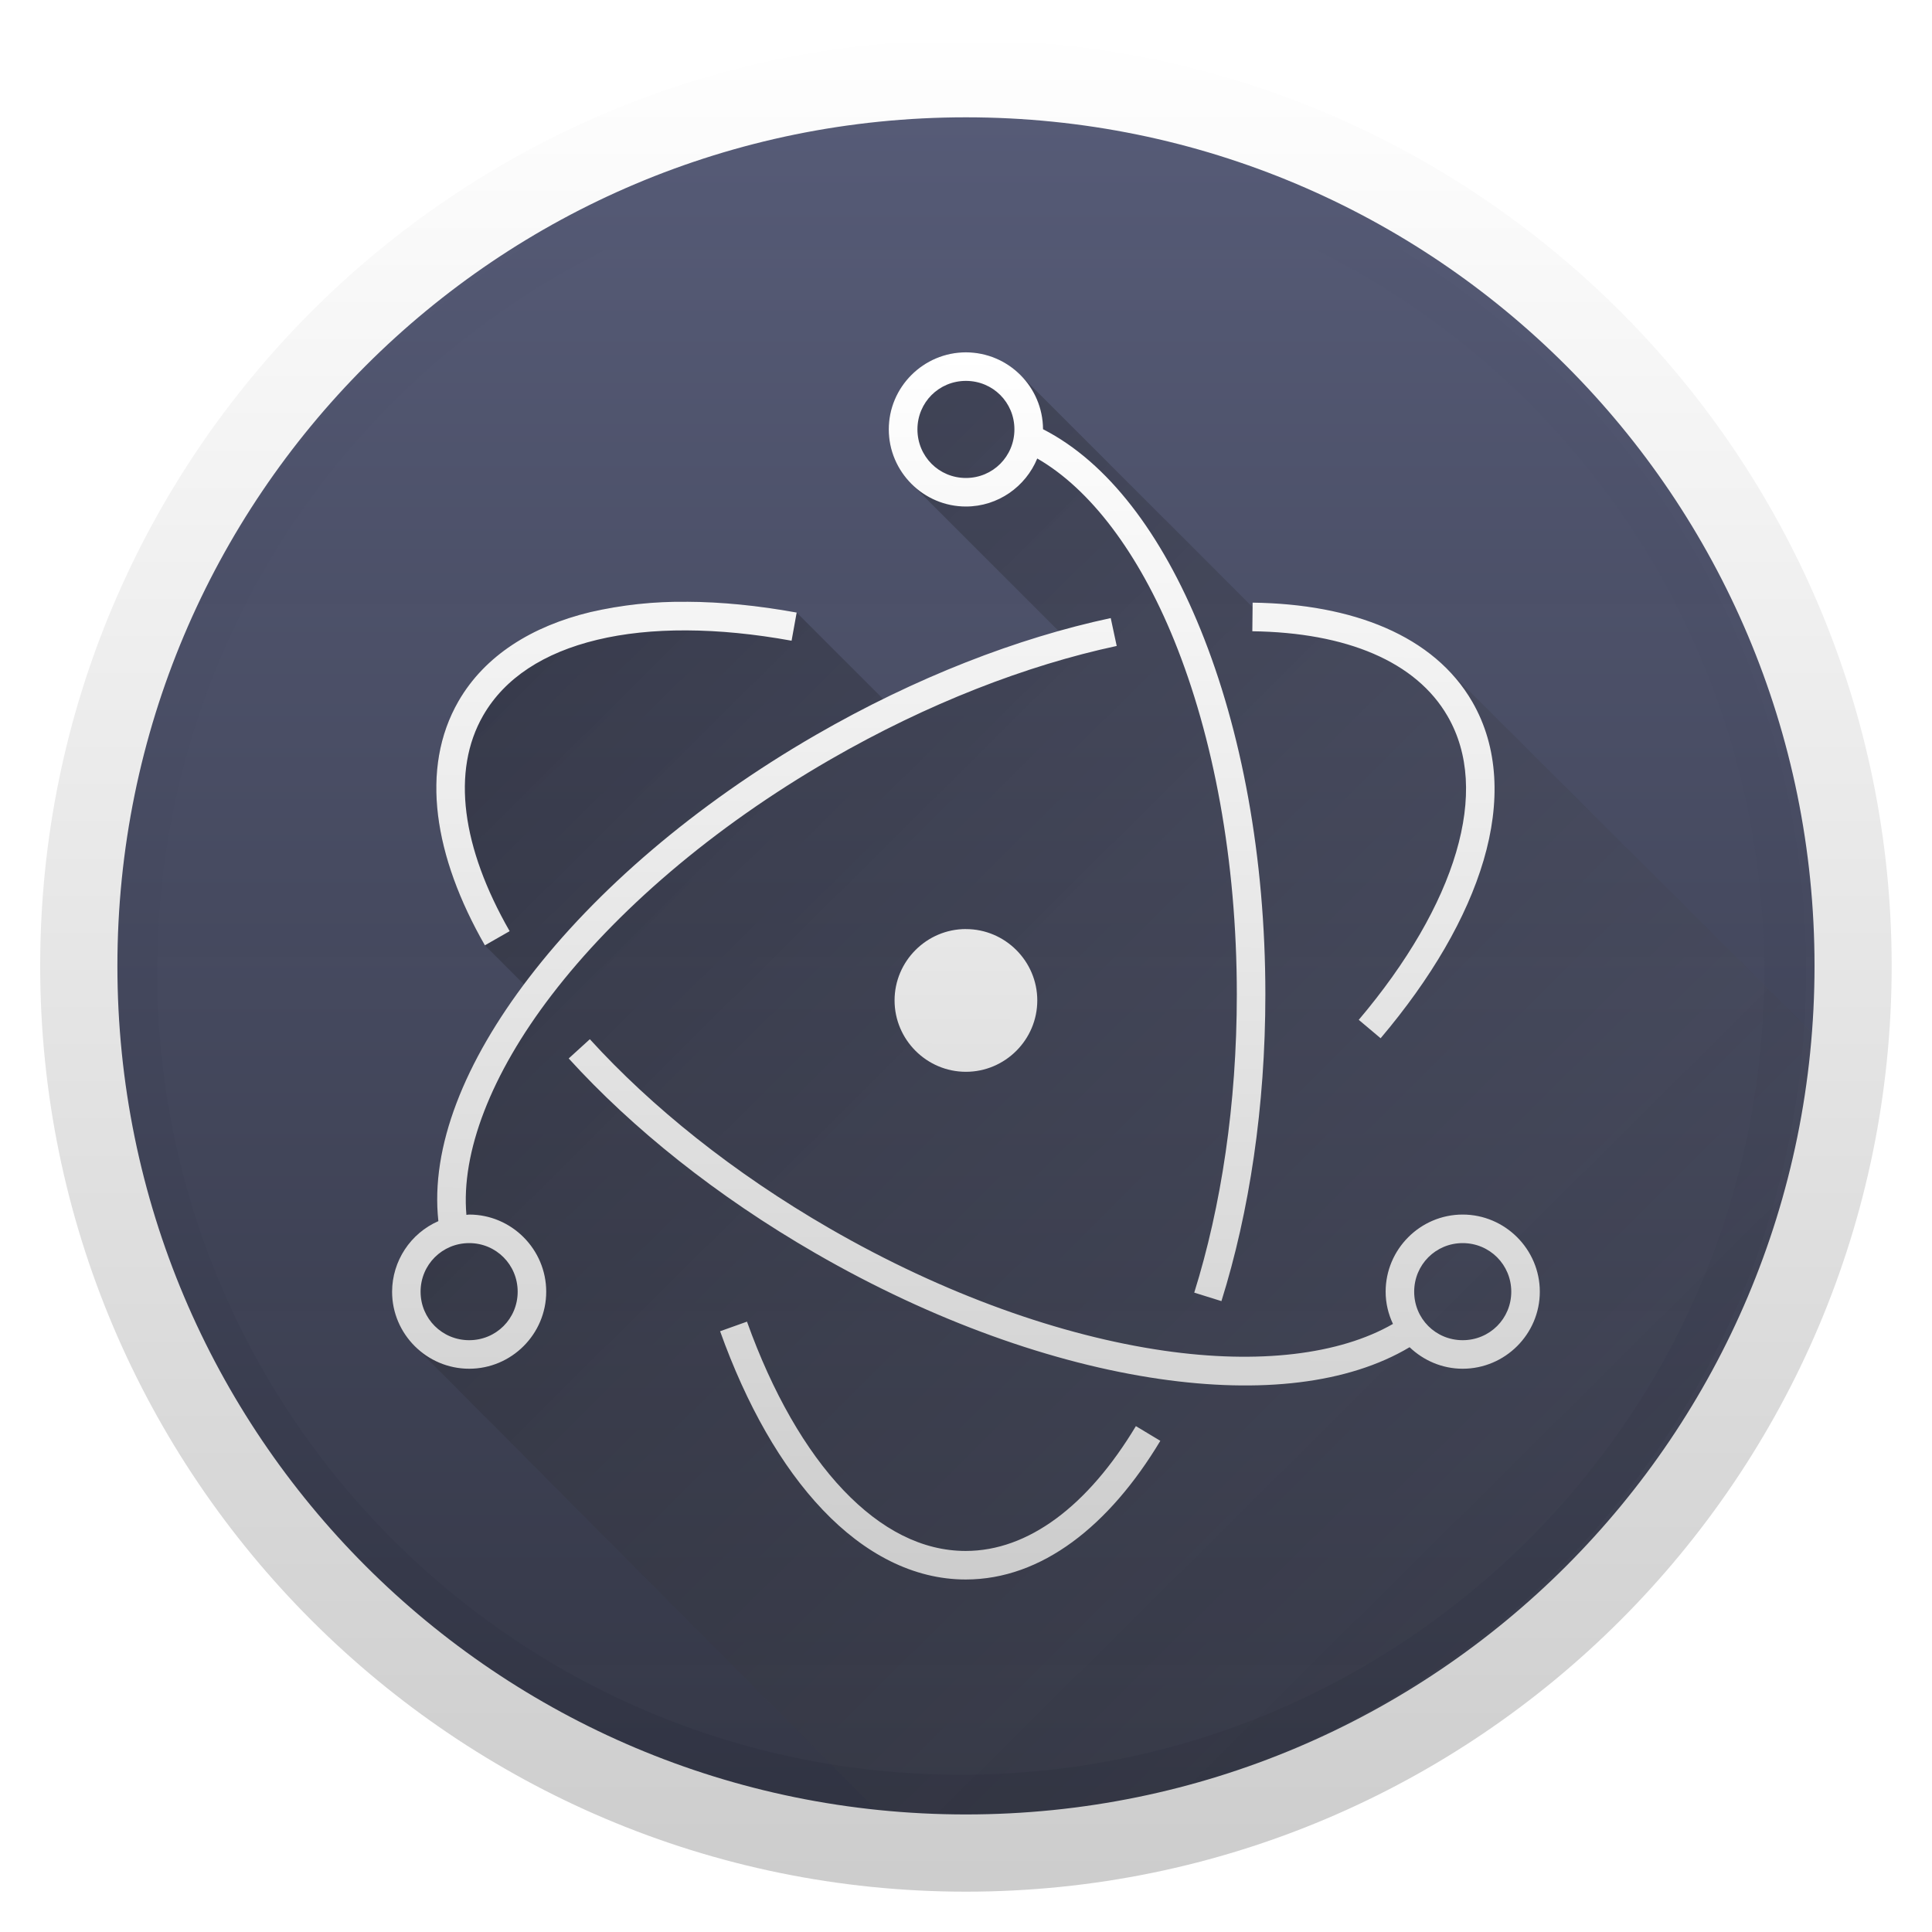
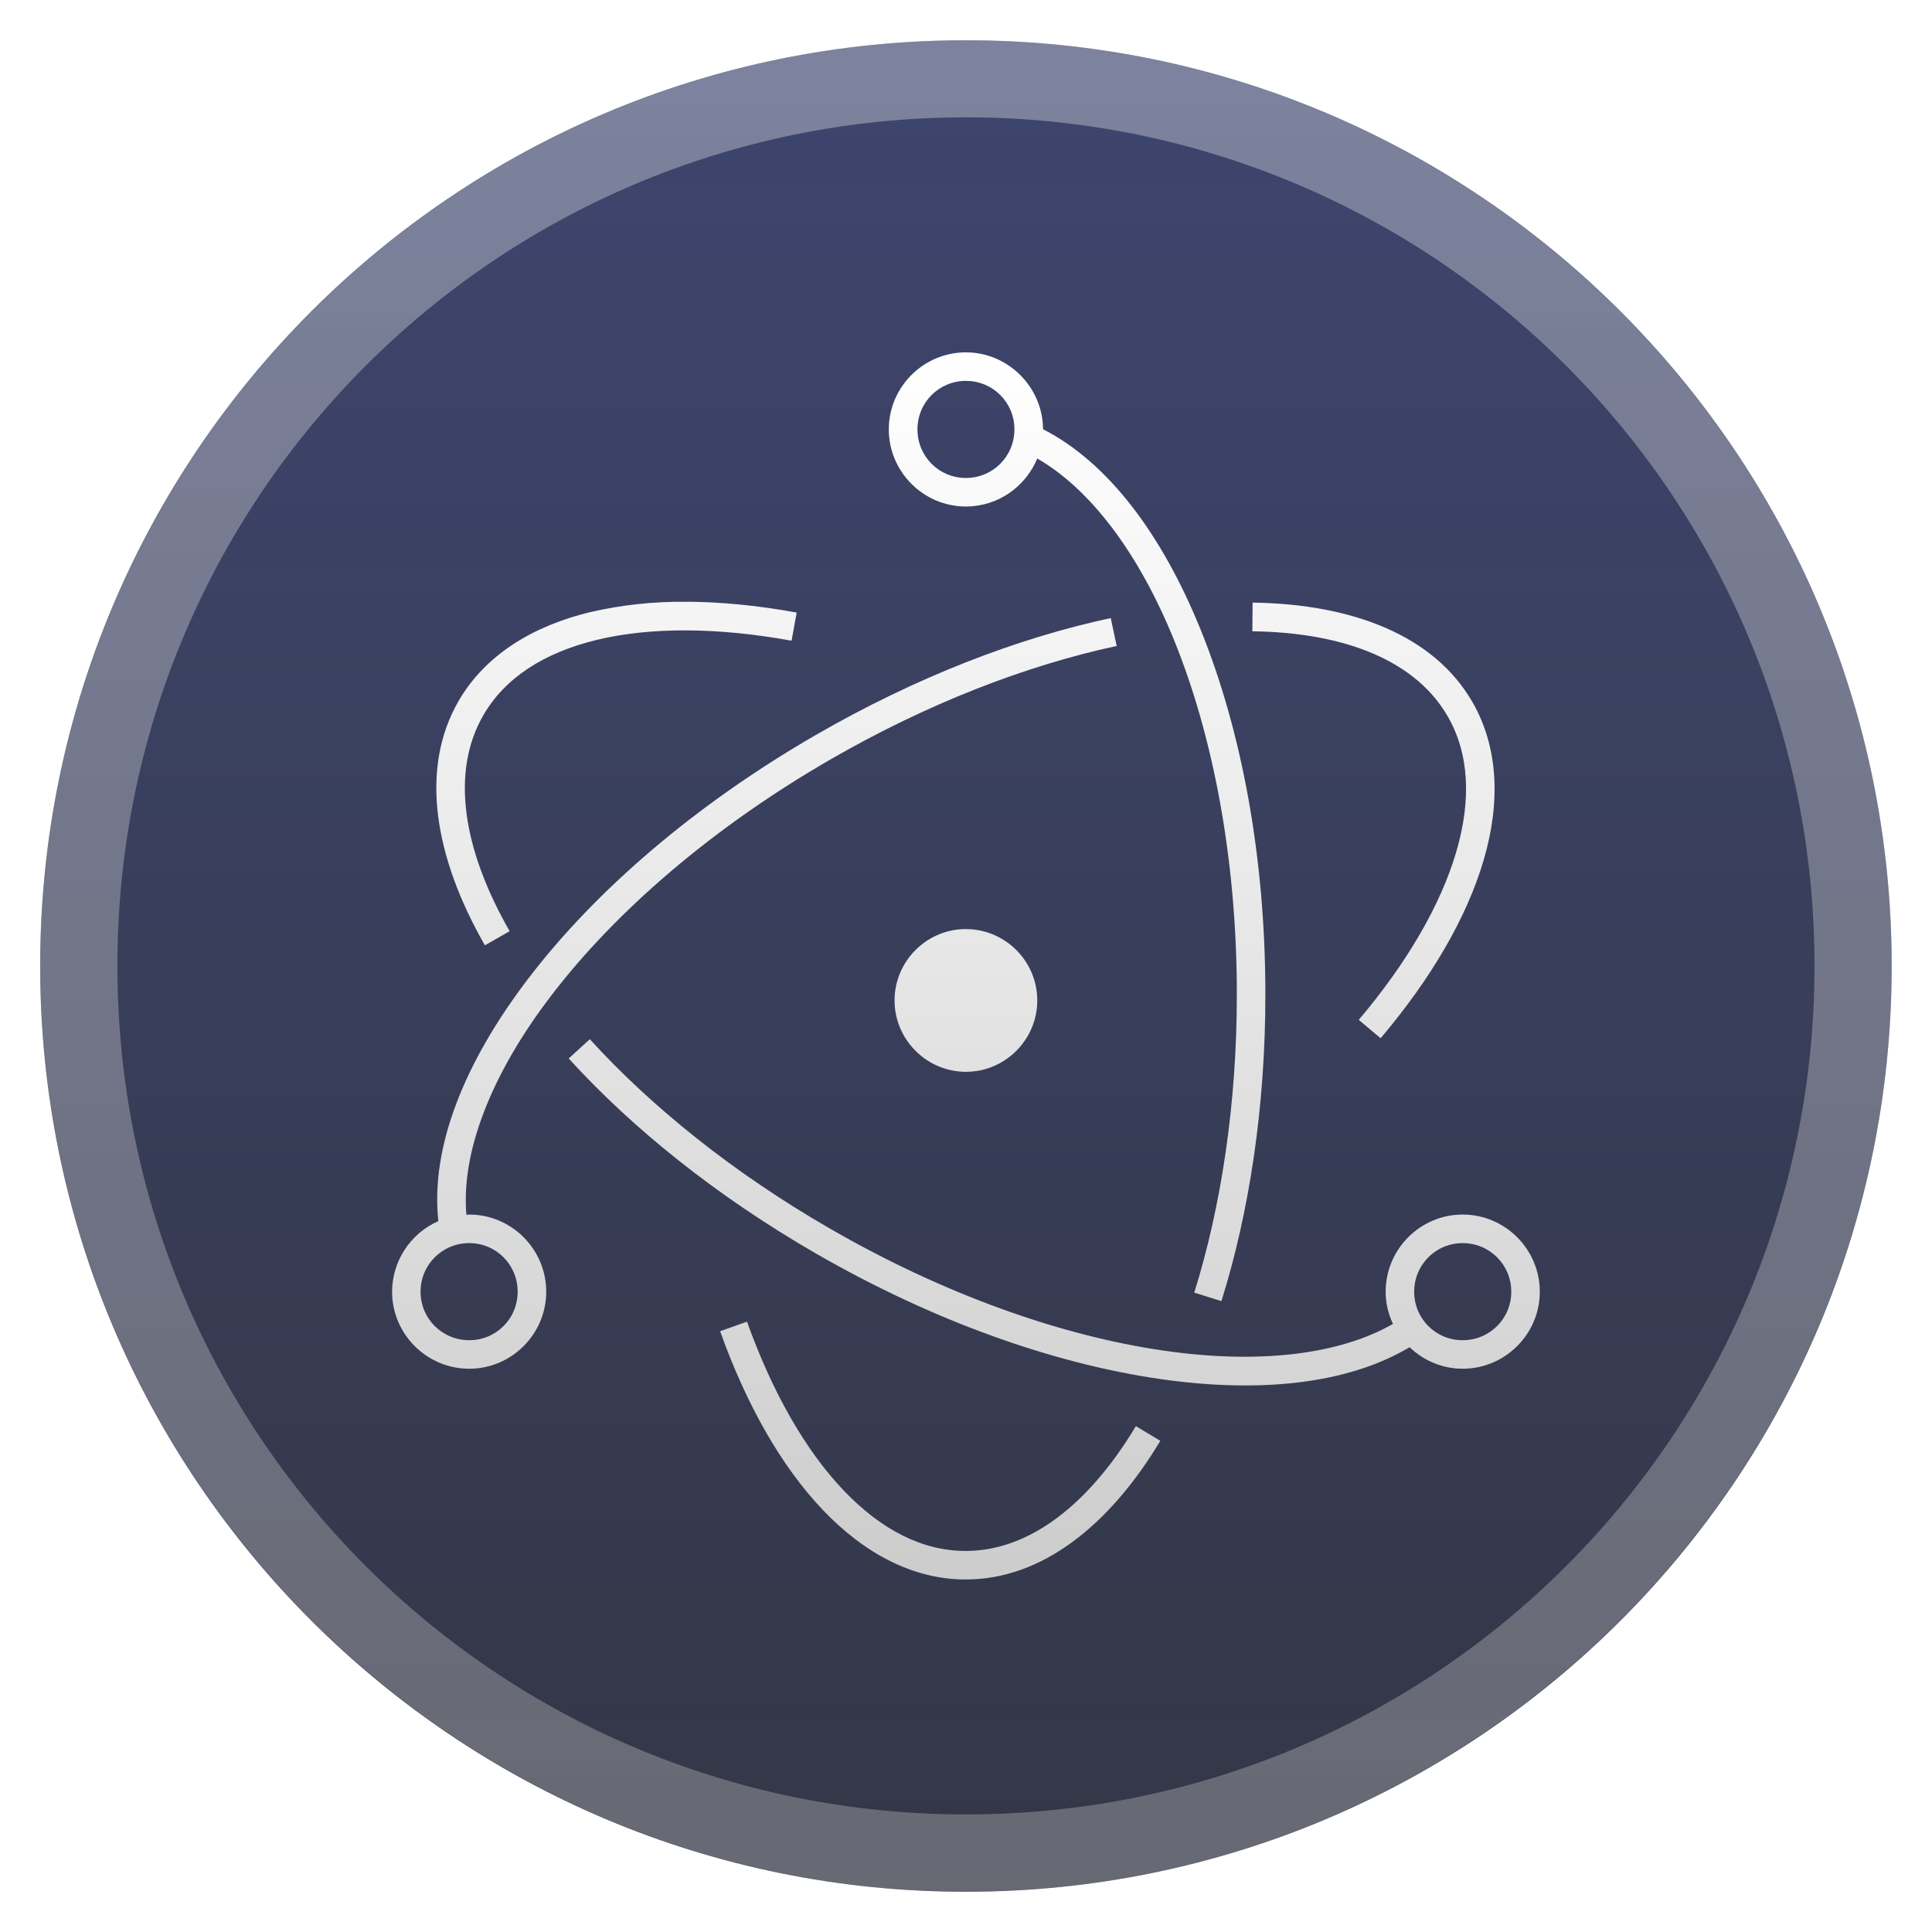
- <svg xmlns="http://www.w3.org/2000/svg" xmlns:xlink="http://www.w3.org/1999/xlink" height="48" width="48">
-   <linearGradient id="f" gradientUnits="userSpaceOnUse" x1="408.585" x2="408.707" xlink:href="#a" y1="539.833" y2="507.755" />
-   <linearGradient id="d" gradientUnits="userSpaceOnUse" x1="12.217" x2="40.549" y1="12.333" y2="40.883">
-     <stop offset="0" stop-opacity=".302" />
-     <stop offset="1" stop-color="#5b5b5b" stop-opacity=".049" />
-   </linearGradient>
-   <linearGradient id="a">
-     <stop offset="0" stop-color="#ccc" />
-     <stop offset="1" stop-color="#fff" />
-   </linearGradient>
-   <linearGradient id="c" gradientUnits="userSpaceOnUse" x1="409.516" x2="409.516" y1="547.286" y2="500.519">
-     <stop offset="0" stop-color="#2f3241" stop-opacity=".98" />
-     <stop offset="1" stop-color="#575c78" />
-   </linearGradient>
-   <linearGradient id="e" gradientUnits="userSpaceOnUse" x1="409.7" x2="409.7" xlink:href="#a" y1="548.311" y2="499.232" />
-   <linearGradient id="b" gradientUnits="userSpaceOnUse" x1="-359.585" x2="-359.585" y1="-451.289" y2="-500.089">
-     <stop offset="0" stop-color="#00a199" />
-     <stop offset="1" stop-color="#00f89a" stop-opacity=".988" />
-   </linearGradient>
-   <g transform="matrix(.95833 0 0 .95833 -367.678 -477.843)">
-     <circle cx="408.571" cy="523.798" fill="url(#c)" r="21.916" stroke="url(#c)" stroke-width="2.168" />
-     <path d="M24 8.756a1.92 1.92 0 0 0-1.916 1.914c0 .527.215 1.006.562 1.353l3.668 3.668a25.471 25.471 0 0 0-4.365 1.684l-2.154-2.154a15.643 15.643 0 0 0-2.734-.268c-.86-.003-1.664.08-2.391.256-1.455.35-2.622 1.08-3.275 2.21-.97 1.68-.61 3.865.654 6.07l.972.972c-1.518 2.035-2.324 4.09-2.128 5.879a1.908 1.908 0 0 0-.588 3.105l11.502 11.557c.753.084 1.435.25 2.193.254 10.976-.01 20.226-8.62 21.057-19.565l-9.116-9.084c-1.084-1.08-2.799-1.606-4.818-1.632l-.002.11-5.768-5.767A1.91 1.91 0 0 0 24 8.756z" fill="url(#d)" transform="matrix(1.04348 0 0 1.04348 383.664 498.619)" />
-     <path d="M408.707 499.662c-13.243 0-24 10.757-24 24s10.757 24 24 24 24-10.757 24-24-10.757-24-24-24zm0 2c12.162 0 22 9.838 22 22s-9.838 21.998-22 21.998-21.998-9.836-21.998-21.998 9.836-22 21.998-22z" fill="url(#e)" />
-     <path d="M408.707 507.755c-1.1 0-2 .898-2 1.997 0 1.1.9 2 2 2 .833 0 1.55-.517 1.849-1.245 1.367.786 2.627 2.44 3.55 4.714 1.011 2.49 1.624 5.691 1.624 9.18 0 2.845-.406 5.499-1.104 7.731l.705.22c.724-2.313 1.139-5.036 1.139-7.95 0-3.576-.624-6.862-1.68-9.46-1.005-2.478-2.402-4.335-4.084-5.194a2.004 2.004 0 0 0-1.999-1.993zm0 .74c.7 0 1.257.558 1.257 1.257 0 .7-.558 1.26-1.257 1.26-.7 0-1.257-.56-1.257-1.26 0-.699.558-1.257 1.257-1.257zm-7.241 5.727a10.529 10.529 0 0 0-2.495.267c-1.518.366-2.736 1.127-3.418 2.307-1.01 1.751-.635 4.032.683 6.332l.642-.367c-1.244-2.17-1.515-4.155-.685-5.594.56-.97 1.57-1.626 2.952-1.959 1.38-.333 3.119-.327 5.042.023l.132-.73c-1-.182-1.956-.276-2.853-.28zm14.674.022l-.008.742c2.441.032 4.245.786 5.062 2.201.56.968.622 2.167.222 3.526-.399 1.359-1.266 2.86-2.525 4.347l.567.477c1.308-1.546 2.23-3.12 2.67-4.614s.388-2.927-.292-4.105c-.994-1.722-3.106-2.54-5.696-2.574zm-3.679.4c-2.418.518-5.053 1.534-7.645 3.03-3.147 1.818-5.713 4.042-7.436 6.292-1.672 2.181-2.56 4.392-2.35 6.312a2.006 2.006 0 0 0-1.2 1.83c0 1.1.9 1.997 1.999 1.997s1.997-.898 1.997-1.997-.898-2-1.997-2c-.025 0-.047.007-.072.008-.142-1.616.634-3.644 2.21-5.7 1.65-2.155 4.149-4.329 7.22-6.102 2.53-1.46 5.097-2.447 7.429-2.947zm-3.754 8.062c-1.018 0-1.85.833-1.85 1.85s.832 1.851 1.85 1.851c1.018 0 1.85-.833 1.85-1.85s-.832-1.85-1.85-1.85zm-9.75 2.856l-.548.499c1.651 1.815 3.83 3.567 6.395 5.048 3.057 1.765 6.173 2.862 8.925 3.261 2.602.377 4.88.131 6.48-.823.36.343.843.558 1.376.558 1.1 0 2-.898 2-1.997s-.9-2-2-2-1.997.9-1.997 2c0 .3.07.58.19.835-1.383.796-3.479 1.05-5.943.693-2.639-.382-5.679-1.446-8.662-3.169-2.503-1.445-4.623-3.155-6.216-4.905zm-3.128 5.286c.699 0 1.257.56 1.257 1.26s-.558 1.257-1.257 1.257-1.26-.558-1.26-1.257.56-1.26 1.26-1.26zm25.756 0c.7 0 1.26.56 1.26 1.26s-.56 1.257-1.26 1.257-1.257-.558-1.257-1.257.558-1.26 1.257-1.26zm-18.554 2.036l-.697.249c.684 1.91 1.586 3.502 2.662 4.632 1.075 1.13 2.343 1.804 3.705 1.804 1.974 0 3.726-1.398 5.046-3.595l-.634-.381c-1.243 2.069-2.79 3.236-4.412 3.236-1.12 0-2.191-.547-3.17-1.575s-1.842-2.532-2.5-4.37z" fill="url(#f)" />
-   </g>
+ <svg xmlns="http://www.w3.org/2000/svg" style="clip-rule:evenodd;fill-rule:evenodd;stroke-linejoin:round;stroke-miterlimit:2" version="1.1" viewBox="0 0 48 48">
+   <circle cx="23.998" cy="24" r="23" style="fill:url(#_Linear1)" />
+   <path d="m23.998 0.998c-12.691 0-23 10.309-23 23s10.309 23 23 23 23-10.309 23-23-10.309-23-23-23zm0 1.917c11.655 0 21.083 9.428 21.083 21.083s-9.428 21.081-21.083 21.081-21.081-9.426-21.081-21.081 9.426-21.083 21.081-21.083z" style="fill-rule:nonzero;fill:url(#_Linear2)" />
+   <path d="m23.998 8.754c-1.054 0-1.916 0.86-1.916 1.914s0.862 1.916 1.916 1.916c0.798 0 1.486-0.495 1.772-1.193 1.31 0.753 2.518 2.338 3.402 4.518 0.969 2.386 1.557 5.454 1.557 8.797 0 2.727-0.39 5.27-1.058 7.409l0.675 0.211c0.694-2.217 1.092-4.826 1.092-7.619 0-3.427-0.598-6.576-1.61-9.066-0.963-2.374-2.302-4.154-3.914-4.977-6e-3 -1.048-0.868-1.908-1.916-1.91zm0 0.709c0.671 0 1.205 0.535 1.205 1.205s-0.535 1.207-1.205 1.207c-0.671 0-1.204-0.537-1.204-1.207s0.534-1.205 1.204-1.205zm-6.939 5.488c-0.804-0.01-1.607 0.076-2.391 0.256-1.455 0.351-2.622 1.08-3.276 2.211-0.968 1.678-0.608 3.864 0.655 6.068l0.615-0.351c-1.192-2.08-1.452-3.982-0.656-5.361 0.536-0.93 1.504-1.559 2.829-1.878 1.322-0.319 2.989-0.313 4.832 0.022l0.126-0.699c-0.958-0.175-1.874-0.265-2.734-0.269v1e-3zm14.062 0.021l-7e-3 0.712c2.339 0.03 4.068 0.753 4.851 2.109 0.537 0.927 0.596 2.077 0.213 3.379s-1.214 2.741-2.42 4.166l0.543 0.457c1.254-1.482 2.137-2.99 2.559-4.422s0.372-2.805-0.28-3.934c-0.952-1.65-2.976-2.434-5.459-2.467zm-3.525 0.384c-2.317 0.496-4.843 1.47-7.327 2.904-3.016 1.742-5.475 3.873-7.126 6.029-1.602 2.09-2.453 4.209-2.252 6.049-0.695 0.305-1.147 0.995-1.15 1.754 0 1.054 0.863 1.914 1.916 1.914s1.914-0.861 1.914-1.914-0.861-1.917-1.914-1.917c-0.024 0-0.045 7e-3 -0.069 8e-3 -0.136-1.549 0.607-3.492 2.118-5.462 1.581-2.066 3.976-4.149 6.919-5.848 2.424-1.399 4.884-2.345 7.119-2.824l-0.148-0.693zm-3.598 7.726c-0.975 0-1.773 0.798-1.773 1.773 0 0.974 0.798 1.774 1.773 1.774 0.976 0 1.773-0.799 1.773-1.773 0-0.975-0.797-1.773-1.773-1.773v-1e-3zm-9.344 2.737l-0.525 0.478c1.582 1.739 3.671 3.418 6.129 4.838 2.929 1.691 5.916 2.742 8.553 3.125 2.493 0.361 4.677 0.125 6.21-0.789 0.345 0.329 0.808 0.535 1.319 0.535 1.054 0 1.916-0.861 1.916-1.914s-0.862-1.917-1.916-1.917c-1.055 0-1.914 0.863-1.914 1.917 0 0.288 0.067 0.556 0.182 0.8-1.326 0.763-3.334 1.007-5.696 0.664-2.529-0.366-5.442-1.385-8.301-3.037-2.398-1.384-4.43-3.023-5.957-4.7zm-2.997 5.066c0.67 0 1.204 0.536 1.204 1.207s-0.534 1.205-1.204 1.205-1.208-0.535-1.208-1.205 0.537-1.207 1.208-1.207zm24.683 0c0.67 0 1.207 0.536 1.207 1.207s-0.537 1.205-1.207 1.205c-0.671 0-1.205-0.535-1.205-1.205s0.535-1.207 1.205-1.207zm-17.781 1.951l-0.668 0.238c0.655 1.831 1.52 3.356 2.551 4.439 1.03 1.083 2.245 1.729 3.55 1.729 1.892 0 3.571-1.34 4.836-3.445l-0.607-0.365c-1.192 1.983-2.674 3.101-4.229 3.101-1.073 0-2.099-0.524-3.037-1.509-0.939-0.986-1.766-2.427-2.396-4.188z" style="fill-rule:nonzero;fill:url(#_Linear3)" />
+   <defs>
+     <linearGradient id="_Linear1" x2="1" gradientTransform="matrix(3.00528e-15,-49.08,49.08,3.00528e-15,24.9899,48.6497)" gradientUnits="userSpaceOnUse">
+       <stop style="stop-color:#2f3241;stop-opacity:.98" offset="0" />
+       <stop style="stop-color:#3e4670" offset="1" />
+     </linearGradient>
+     <linearGradient id="_Linear2" x2="1" gradientTransform="matrix(2.87999e-15,-47.0339,47.0339,2.87999e-15,24.9498,47.6199)" gradientUnits="userSpaceOnUse">
+       <stop style="stop-color:#ccc;stop-opacity:.33" offset="0" />
+       <stop style="stop-color:#fff;stop-opacity:.33" offset="1" />
+     </linearGradient>
+     <linearGradient id="_Linear3" x2="1" gradientTransform="matrix(.116916 -30.7413 30.7413 .116916 23.8813 39.4952)" gradientUnits="userSpaceOnUse">
+       <stop style="stop-color:#ccc" offset="0" />
+       <stop style="stop-color:#fff" offset="1" />
+     </linearGradient>
+   </defs>
</svg>
